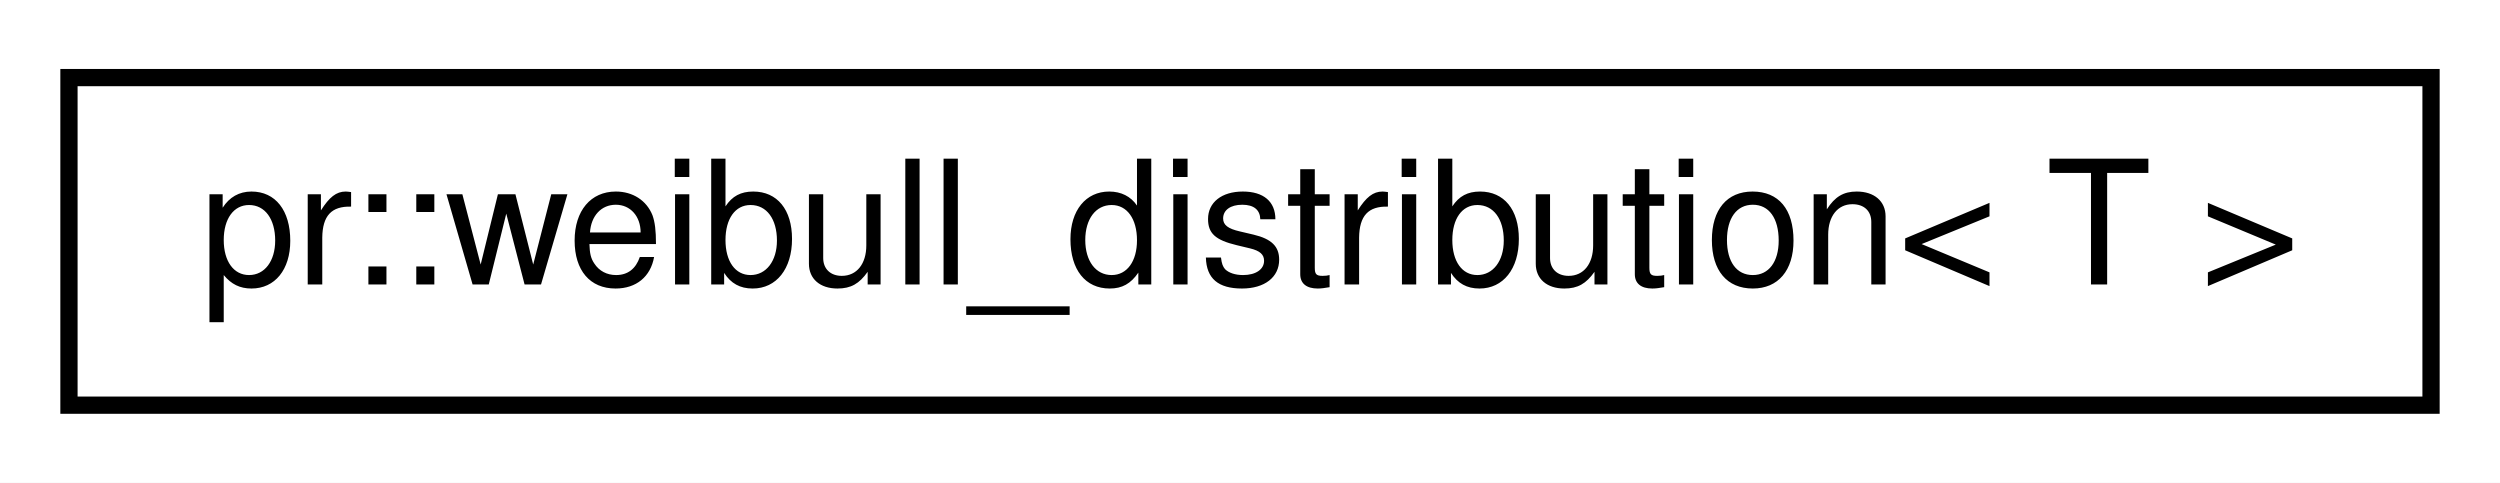
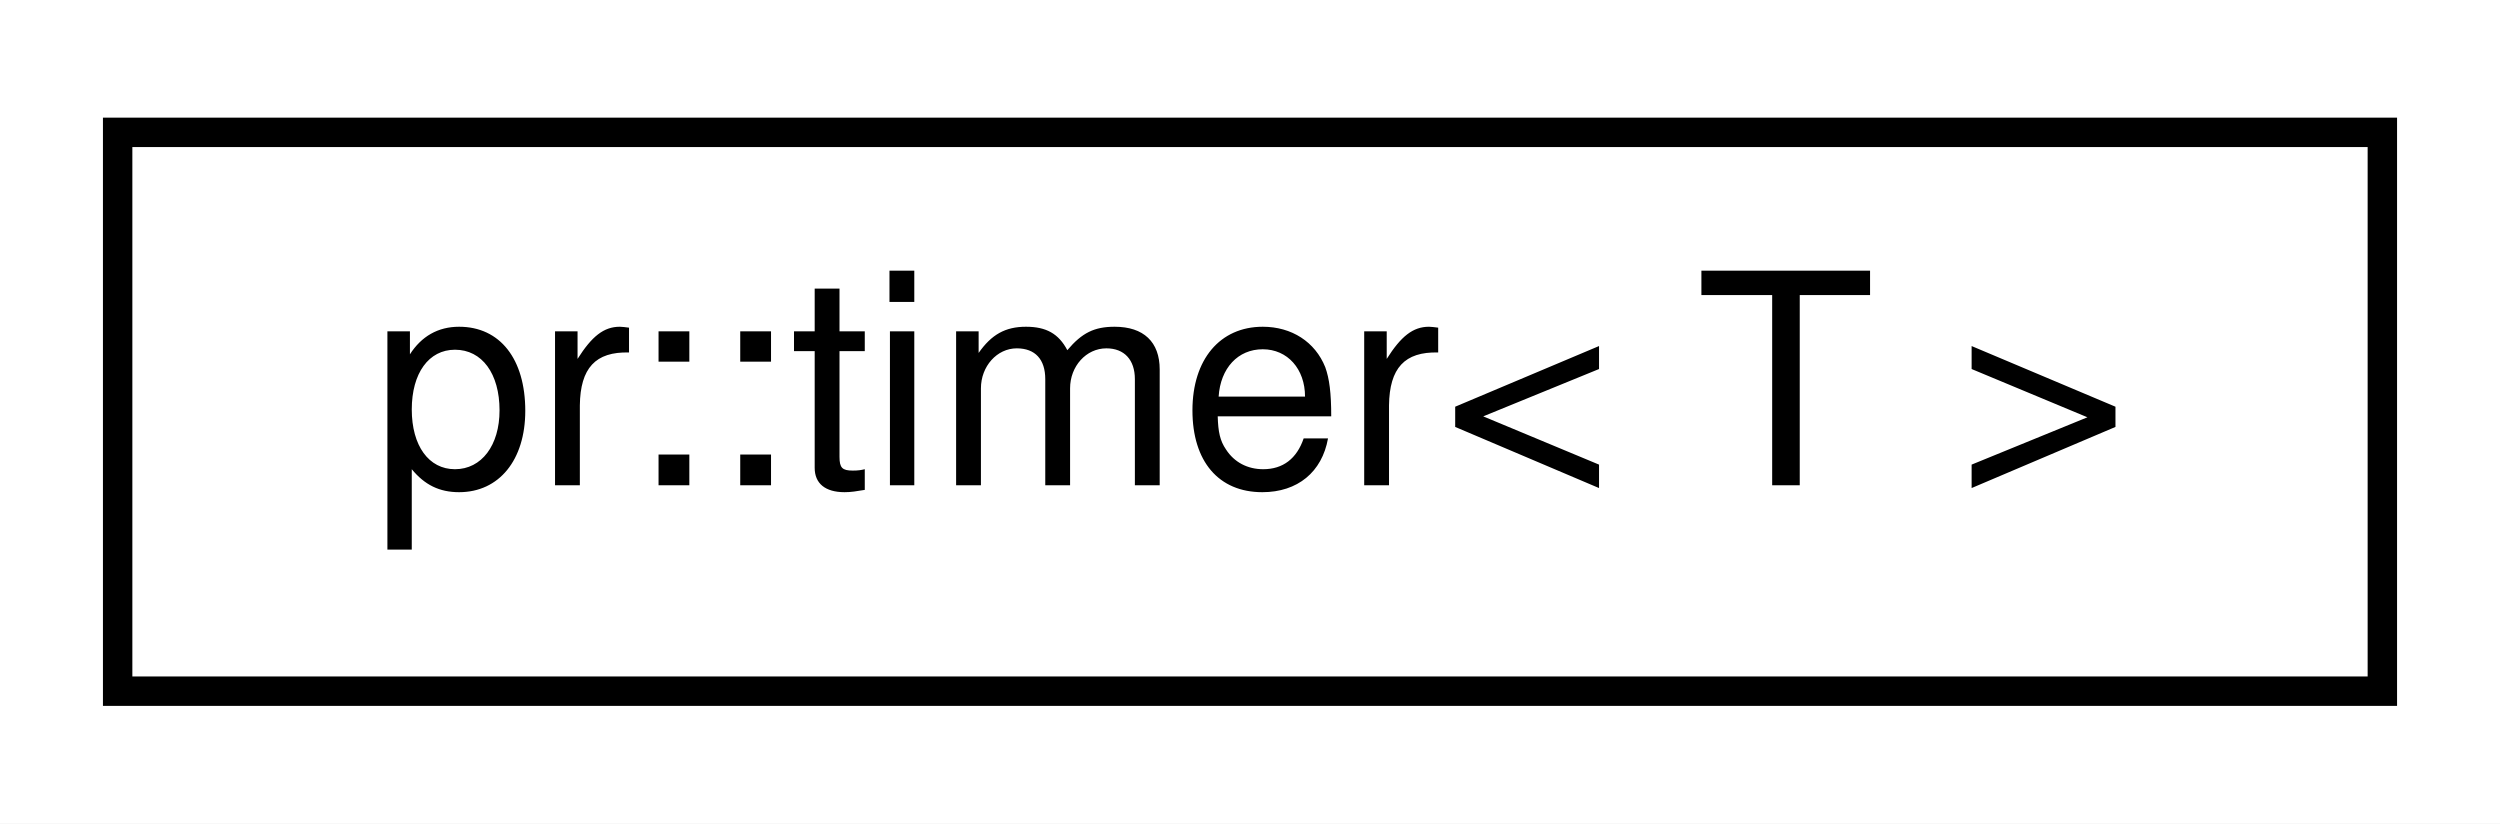
- <svg xmlns="http://www.w3.org/2000/svg" xmlns:xlink="http://www.w3.org/1999/xlink" width="145pt" height="28pt" viewBox="0.00 0.00 145.00 28.00">
+ <svg xmlns="http://www.w3.org/2000/svg" xmlns:xlink="http://www.w3.org/1999/xlink" width="85pt" height="28pt" viewBox="0.00 0.00 85.00 28.00">
  <g id="graph0" class="graph" transform="scale(1 1) rotate(0) translate(4 24)">
-     <polygon fill="#ffffff" stroke="transparent" points="-4,4 -4,-24 141,-24 141,4 -4,4" />
+     <polygon fill="#ffffff" stroke="transparent" points="-4,4 -4,-24 81,-24 81,4 -4,4" />
    <g id="node1" class="node">
      <g id="a_node1">
-         <a xlink:href="classpr_1_1weibull__distribution.html" target="_top" xlink:title="Weibull distribution. ">
-           <polygon fill="#ffffff" stroke="#000000" points="0,-.5 0,-19.5 137,-19.5 137,-.5 0,-.5" />
-           <text text-anchor="middle" x="68.5" y="-7.5" font-family="Helvetica,sans-Serif" font-size="10.00" fill="#000000">pr::weibull_distribution&lt; T &gt;</text>
+         <a xlink:href="classpr_1_1timer.html" target="_top" xlink:title="Timer. ">
+           <polygon fill="#ffffff" stroke="#000000" points="0,-.5 0,-19.5 77,-19.5 77,-.5 0,-.5" />
+           <text text-anchor="middle" x="38.5" y="-7.5" font-family="Helvetica,sans-Serif" font-size="10.00" fill="#000000">pr::timer&lt; T &gt;</text>
        </a>
      </g>
    </g>
  </g>
</svg>
